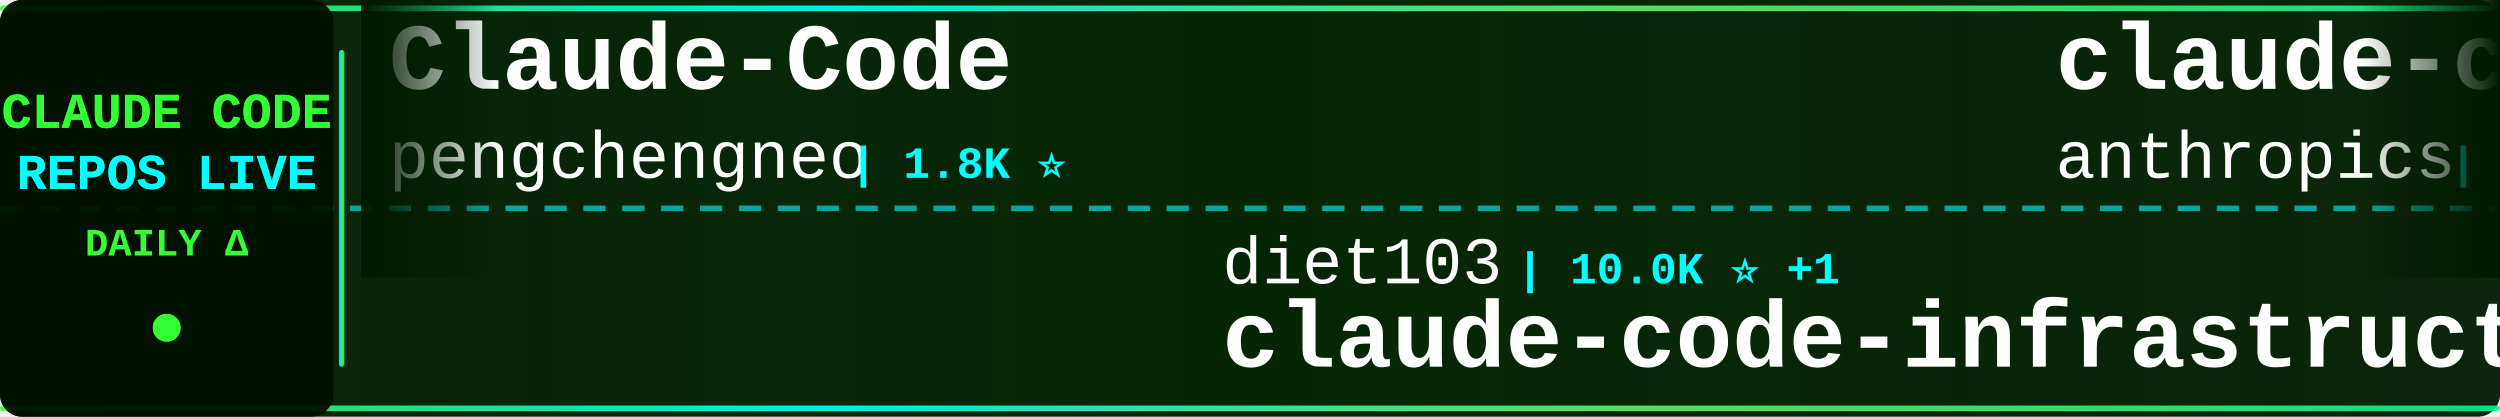
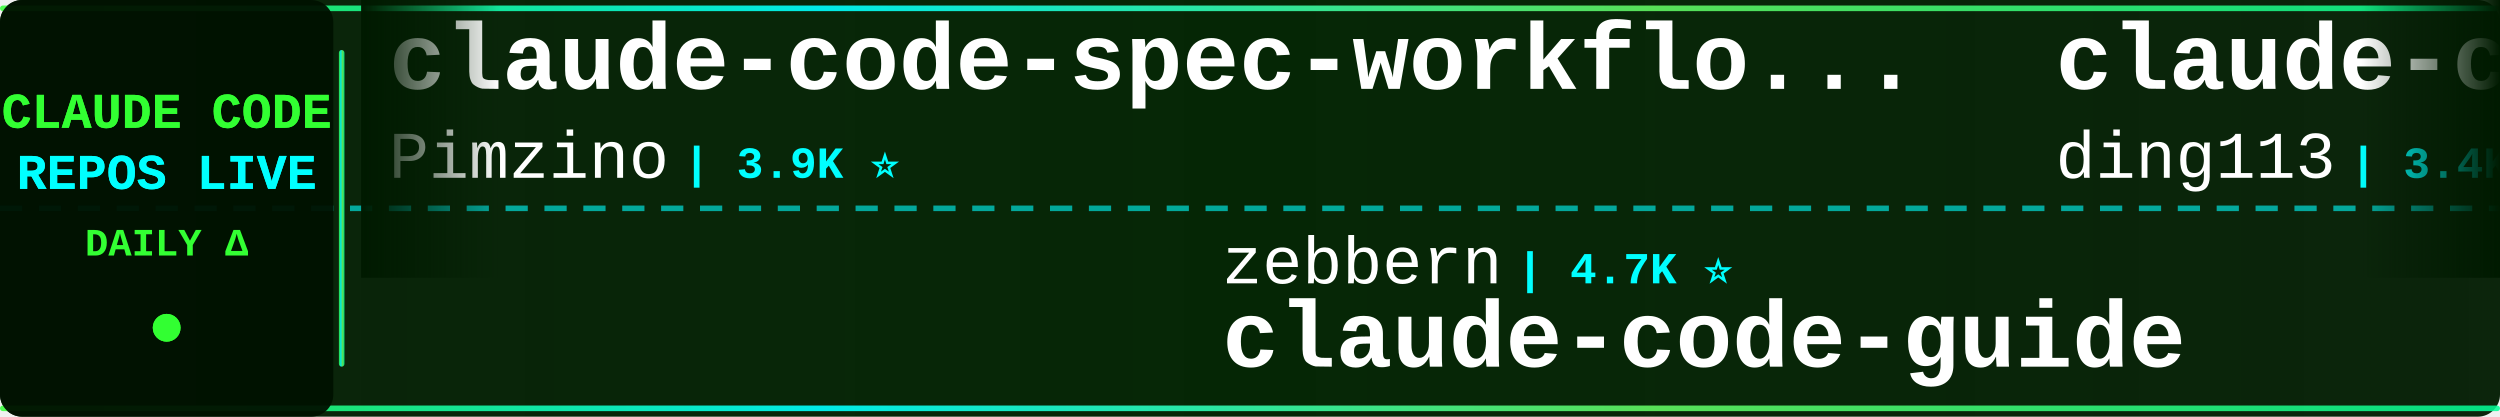
<svg xmlns="http://www.w3.org/2000/svg" width="900" height="150">
  <defs>
    <linearGradient id="tickerBg" x1="0%" y1="0%" x2="100%" y2="0%">
      <stop offset="0%" style="stop-color:#001a00;stop-opacity:0.95" />
      <stop offset="50%" style="stop-color:#002200;stop-opacity:0.98" />
      <stop offset="100%" style="stop-color:#001a00;stop-opacity:0.95" />
    </linearGradient>
    <linearGradient id="borderGrad" x1="0%" y1="0%" x2="100%" y2="0%">
      <stop offset="0%" style="stop-color:#33ff33;stop-opacity:0.85">
        <animate attributeName="stop-opacity" values="0.85;1;0.85" dur="2s" repeatCount="indefinite" />
      </stop>
      <stop offset="33%" style="stop-color:#00ffff;stop-opacity:0.9">
        <animate attributeName="stop-opacity" values="0.9;1;0.9" dur="2.2s" repeatCount="indefinite" />
      </stop>
      <stop offset="66%" style="stop-color:#66ff66;stop-opacity:0.85">
        <animate attributeName="stop-opacity" values="0.85;1;0.85" dur="1.8s" repeatCount="indefinite" />
      </stop>
      <stop offset="100%" style="stop-color:#00ff99;stop-opacity:0.85">
        <animate attributeName="stop-opacity" values="0.85;1;0.85" dur="2s" repeatCount="indefinite" />
      </stop>
    </linearGradient>
    <filter id="textGlow">
      <feGaussianBlur stdDeviation="0.1" result="coloredBlur" />
      <feMerge>
        <feMergeNode in="coloredBlur" />
        <feMergeNode in="SourceGraphic" />
      </feMerge>
    </filter>
    <filter id="metricGlow">
      <feGaussianBlur stdDeviation="0.2" result="coloredBlur" />
      <feMerge>
        <feMergeNode in="coloredBlur" />
        <feMergeNode in="SourceGraphic" />
      </feMerge>
    </filter>
    <linearGradient id="leftFade" x1="0%" y1="0%" x2="100%" y2="0%">
      <stop offset="0%" style="stop-color:#001a00;stop-opacity:1" />
      <stop offset="100%" style="stop-color:#001a00;stop-opacity:0" />
    </linearGradient>
    <linearGradient id="rightFade" x1="0%" y1="0%" x2="100%" y2="0%">
      <stop offset="0%" style="stop-color:#001a00;stop-opacity:0" />
      <stop offset="100%" style="stop-color:#001a00;stop-opacity:1" />
    </linearGradient>
  </defs>
  <rect width="900" height="150" fill="url(#tickerBg)" rx="8" />
  <rect x="0" y="2" width="900" height="2" fill="url(#borderGrad)" rx="1" />
  <rect x="0" y="146" width="900" height="2" fill="url(#borderGrad)" rx="1" />
  <line x1="0" y1="75" x2="900" y2="75" stroke="#00ffff" stroke-width="2" stroke-dasharray="8 6" opacity="0.6" />
  <rect x="0" y="0" width="120" height="150" fill="#001100" opacity="0.95" rx="8" />
  <text x="60" y="46" font-family="'Courier New', monospace" font-size="18" font-weight="bold" fill="#33ff33" text-anchor="middle" filter="url(#textGlow)">
    CLAUDE CODE
  </text>
  <text x="60" y="68" font-family="'Courier New', monospace" font-size="18" font-weight="bold" fill="#00ffff" text-anchor="middle" filter="url(#textGlow)">
    REPOS LIVE
  </text>
  <text x="60" y="92" font-family="'Courier New', monospace" font-size="14" font-weight="bold" fill="#33ff33" text-anchor="middle">
    DAILY Δ
  </text>
  <circle cx="60" cy="118" r="5" fill="#33ff33" filter="url(#metricGlow)">
    <animate attributeName="r" values="4;6;4" dur="1.5s" repeatCount="indefinite" />
    <animate attributeName="opacity" values="0.6;1;0.6" dur="1.5s" repeatCount="indefinite" />
  </circle>
  <rect x="122" y="18" width="2" height="114" fill="url(#borderGrad)" rx="1" />
  <clipPath id="tickerClip">
    <rect x="130" y="0" width="770" height="150" />
  </clipPath>
  <g clip-path="url(#tickerClip)">
    <g id="tickerItems">
      <animateTransform attributeName="transform" attributeType="XML" type="translate" from="0 0" to="-3000 0" dur="54s" repeatCount="indefinite" />
      <g transform="translate(0, 0)">
-         <text x="140" y="32" font-family="'Courier New', monospace" font-size="34" font-weight="bold" fill="#ffffff">Claude-Code</text>
-         <text x="140" y="64" font-family="'Courier New', monospace" font-size="24" font-weight="normal" fill="#ffffff" opacity="1.0">pengchengneo</text>
-         <text x="306" y="64" font-family="'Courier New', monospace" font-size="16" font-weight="bold" fill="#00ffff"> | 1.8K ⭐</text>
+         <text x="140" y="32" font-family="'Courier New', monospace" font-size="34" font-weight="bold" fill="#ffffff">claude-code-spec-workflo...</text>
+         <text x="140" y="64" font-family="'Courier New', monospace" font-size="24" font-weight="normal" fill="#ffffff" opacity="1.0">Pimzino</text>
+         <text x="246" y="64" font-family="'Courier New', monospace" font-size="16" font-weight="bold" fill="#00ffff"> | 3.9K ⭐</text>
      </g>
      <g transform="translate(300, 0)">
-         <text x="140" y="102" font-family="'Courier New', monospace" font-size="24" font-weight="normal" fill="#ffffff" opacity="1.0">diet103</text>
-         <text x="246" y="102" font-family="'Courier New', monospace" font-size="16" font-weight="bold" fill="#00ffff"> | 10.0K ⭐ +1</text>
-         <text x="140" y="132" font-family="'Courier New', monospace" font-size="34" font-weight="bold" fill="#ffffff">claude-code-infrastructu...</text>
+         <text x="140" y="102" font-family="'Courier New', monospace" font-size="24" font-weight="normal" fill="#ffffff" opacity="1.0">zebbern</text>
+         <text x="246" y="102" font-family="'Courier New', monospace" font-size="16" font-weight="bold" fill="#00ffff"> | 4.7K ⭐</text>
+         <text x="140" y="132" font-family="'Courier New', monospace" font-size="34" font-weight="bold" fill="#ffffff">claude-code-guide</text>
      </g>
      <g transform="translate(600, 0)">
-         <text x="140" y="32" font-family="'Courier New', monospace" font-size="34" font-weight="bold" fill="#ffffff">claude-code-action</text>
-         <text x="140" y="64" font-family="'Courier New', monospace" font-size="24" font-weight="normal" fill="#ffffff" opacity="1.0">anthropics</text>
-         <text x="282" y="64" font-family="'Courier New', monospace" font-size="16" font-weight="bold" fill="#00ffff"> | 9.6K ⭐ -1</text>
+         <text x="140" y="32" font-family="'Courier New', monospace" font-size="34" font-weight="bold" fill="#ffffff">claude-code-hub</text>
+         <text x="140" y="64" font-family="'Courier New', monospace" font-size="24" font-weight="normal" fill="#ffffff" opacity="1.0">ding113</text>
+         <text x="246" y="64" font-family="'Courier New', monospace" font-size="16" font-weight="bold" fill="#00ffff"> | 3.4K ⭐</text>
      </g>
      <g transform="translate(900, 0)">
-         <text x="140" y="102" font-family="'Courier New', monospace" font-size="24" font-weight="normal" fill="#ffffff" opacity="1.0">Alishahryar1</text>
-         <text x="306" y="102" font-family="'Courier New', monospace" font-size="16" font-weight="bold" fill="#00ffff"> | 62.5K ⭐ +63</text>
-         <text x="140" y="132" font-family="'Courier New', monospace" font-size="34" font-weight="bold" fill="#ffffff">free-claude-code</text>
+         <text x="140" y="102" font-family="'Courier New', monospace" font-size="24" font-weight="normal" fill="#ffffff" opacity="1.0">disler</text>
+         <text x="234" y="102" font-family="'Courier New', monospace" font-size="16" font-weight="bold" fill="#00ffff"> | 3.9K ⭐</text>
+         <text x="140" y="132" font-family="'Courier New', monospace" font-size="34" font-weight="bold" fill="#ffffff">claude-code-hooks-master...</text>
      </g>
      <g transform="translate(1200, 0)">
-         <text x="140" y="32" font-family="'Courier New', monospace" font-size="34" font-weight="bold" fill="#ffffff">ClaudeCode-Portable</text>
-         <text x="140" y="64" font-family="'Courier New', monospace" font-size="24" font-weight="normal" fill="#ffffff" opacity="1.0">techjarves</text>
-         <text x="282" y="64" font-family="'Courier New', monospace" font-size="16" font-weight="bold" fill="#00ffff"> | 1.6K ⭐ +1</text>
+         <text x="140" y="32" font-family="'Courier New', monospace" font-size="34" font-weight="bold" fill="#ffffff">claude-code</text>
+         <text x="140" y="64" font-family="'Courier New', monospace" font-size="24" font-weight="normal" fill="#ffffff" opacity="1.0">Tinkeringg-Lab</text>
+         <text x="330" y="64" font-family="'Courier New', monospace" font-size="16" font-weight="bold" fill="#00ffff"> | 215 ⭐</text>
      </g>
      <g transform="translate(1500, 0)">
-         <text x="140" y="102" font-family="'Courier New', monospace" font-size="24" font-weight="normal" fill="#ffffff" opacity="1.0">disler</text>
-         <text x="234" y="102" font-family="'Courier New', monospace" font-size="16" font-weight="bold" fill="#00ffff"> | 1.7K ⭐</text>
-         <text x="140" y="132" font-family="'Courier New', monospace" font-size="34" font-weight="bold" fill="#ffffff">pi-vs-claude-code</text>
+         <text x="140" y="102" font-family="'Courier New', monospace" font-size="24" font-weight="normal" fill="#ffffff" opacity="1.0">centminmod</text>
+         <text x="282" y="102" font-family="'Courier New', monospace" font-size="16" font-weight="bold" fill="#00ffff"> | 2.7K ⭐</text>
+         <text x="140" y="132" font-family="'Courier New', monospace" font-size="34" font-weight="bold" fill="#ffffff">my-claude-code-setup</text>
      </g>
      <g transform="translate(1800, 0)">
-         <text x="140" y="32" font-family="'Courier New', monospace" font-size="34" font-weight="bold" fill="#ffffff">claude-code-from-scratch</text>
-         <text x="140" y="64" font-family="'Courier New', monospace" font-size="24" font-weight="normal" fill="#ffffff" opacity="1.0">Windy3f3f3f3f</text>
-         <text x="318" y="64" font-family="'Courier New', monospace" font-size="16" font-weight="bold" fill="#00ffff"> | 2.8K ⭐ +3</text>
+         <text x="140" y="32" font-family="'Courier New', monospace" font-size="34" font-weight="bold" fill="#ffffff">Open-ClaudeCode</text>
+         <text x="140" y="64" font-family="'Courier New', monospace" font-size="24" font-weight="normal" fill="#ffffff" opacity="1.0">LING71671</text>
+         <text x="270" y="64" font-family="'Courier New', monospace" font-size="16" font-weight="bold" fill="#00ffff"> | 973 ⭐</text>
      </g>
      <g transform="translate(2100, 0)">
-         <text x="140" y="102" font-family="'Courier New', monospace" font-size="24" font-weight="normal" fill="#ffffff" opacity="1.0">fazxes</text>
-         <text x="234" y="102" font-family="'Courier New', monospace" font-size="16" font-weight="bold" fill="#00ffff"> | 245 ⭐</text>
-         <text x="140" y="132" font-family="'Courier New', monospace" font-size="34" font-weight="bold" fill="#ffffff">Claude-code</text>
+         <text x="140" y="102" font-family="'Courier New', monospace" font-size="24" font-weight="normal" fill="#ffffff" opacity="1.0">lorryjovens-hub</text>
+         <text x="342" y="102" font-family="'Courier New', monospace" font-size="16" font-weight="bold" fill="#00ffff"> | 1.7K ⭐</text>
+         <text x="140" y="132" font-family="'Courier New', monospace" font-size="34" font-weight="bold" fill="#ffffff">claude-code-rust</text>
      </g>
      <g transform="translate(2400, 0)">
-         <text x="140" y="32" font-family="'Courier New', monospace" font-size="34" font-weight="bold" fill="#ffffff">claude-code-book</text>
-         <text x="140" y="64" font-family="'Courier New', monospace" font-size="24" font-weight="normal" fill="#ffffff" opacity="1.0">lintsinghua</text>
-         <text x="294" y="64" font-family="'Courier New', monospace" font-size="16" font-weight="bold" fill="#00ffff"> | 4.3K ⭐</text>
+         <text x="140" y="32" font-family="'Courier New', monospace" font-size="34" font-weight="bold" fill="#ffffff">claude-code-security-rev...</text>
+         <text x="140" y="64" font-family="'Courier New', monospace" font-size="24" font-weight="normal" fill="#ffffff" opacity="1.0">anthropics</text>
+         <text x="282" y="64" font-family="'Courier New', monospace" font-size="16" font-weight="bold" fill="#00ffff"> | 6.5K ⭐</text>
      </g>
      <g transform="translate(2700, 0)">
-         <text x="140" y="102" font-family="'Courier New', monospace" font-size="24" font-weight="normal" fill="#ffffff" opacity="1.0">SeemSeam</text>
-         <text x="258" y="102" font-family="'Courier New', monospace" font-size="16" font-weight="bold" fill="#00ffff"> | 3.6K ⭐ +1</text>
-         <text x="140" y="132" font-family="'Courier New', monospace" font-size="34" font-weight="bold" fill="#ffffff">claude_codex_bridge</text>
+         <text x="140" y="102" font-family="'Courier New', monospace" font-size="24" font-weight="normal" fill="#ffffff" opacity="1.0">frankbria</text>
+         <text x="270" y="102" font-family="'Courier New', monospace" font-size="16" font-weight="bold" fill="#00ffff"> | 9.7K ⭐</text>
+         <text x="140" y="132" font-family="'Courier New', monospace" font-size="34" font-weight="bold" fill="#ffffff">ralph-claude-code</text>
      </g>
      <g transform="translate(3000, 0)">
-         <text x="140" y="32" font-family="'Courier New', monospace" font-size="34" font-weight="bold" fill="#ffffff">Claude-Code</text>
-         <text x="140" y="64" font-family="'Courier New', monospace" font-size="24" font-weight="normal" fill="#ffffff" opacity="1.0">pengchengneo</text>
-         <text x="306" y="64" font-family="'Courier New', monospace" font-size="16" font-weight="bold" fill="#00ffff"> | 1.8K ⭐</text>
+         <text x="140" y="32" font-family="'Courier New', monospace" font-size="34" font-weight="bold" fill="#ffffff">claude-code-spec-workflo...</text>
+         <text x="140" y="64" font-family="'Courier New', monospace" font-size="24" font-weight="normal" fill="#ffffff" opacity="1.0">Pimzino</text>
+         <text x="246" y="64" font-family="'Courier New', monospace" font-size="16" font-weight="bold" fill="#00ffff"> | 3.9K ⭐</text>
      </g>
      <g transform="translate(3300, 0)">
-         <text x="140" y="102" font-family="'Courier New', monospace" font-size="24" font-weight="normal" fill="#ffffff" opacity="1.0">diet103</text>
-         <text x="246" y="102" font-family="'Courier New', monospace" font-size="16" font-weight="bold" fill="#00ffff"> | 10.0K ⭐ +1</text>
-         <text x="140" y="132" font-family="'Courier New', monospace" font-size="34" font-weight="bold" fill="#ffffff">claude-code-infrastructu...</text>
+         <text x="140" y="102" font-family="'Courier New', monospace" font-size="24" font-weight="normal" fill="#ffffff" opacity="1.0">zebbern</text>
+         <text x="246" y="102" font-family="'Courier New', monospace" font-size="16" font-weight="bold" fill="#00ffff"> | 4.7K ⭐</text>
+         <text x="140" y="132" font-family="'Courier New', monospace" font-size="34" font-weight="bold" fill="#ffffff">claude-code-guide</text>
      </g>
      <g transform="translate(3600, 0)">
-         <text x="140" y="32" font-family="'Courier New', monospace" font-size="34" font-weight="bold" fill="#ffffff">claude-code-action</text>
-         <text x="140" y="64" font-family="'Courier New', monospace" font-size="24" font-weight="normal" fill="#ffffff" opacity="1.0">anthropics</text>
-         <text x="282" y="64" font-family="'Courier New', monospace" font-size="16" font-weight="bold" fill="#00ffff"> | 9.6K ⭐ -1</text>
+         <text x="140" y="32" font-family="'Courier New', monospace" font-size="34" font-weight="bold" fill="#ffffff">claude-code-hub</text>
+         <text x="140" y="64" font-family="'Courier New', monospace" font-size="24" font-weight="normal" fill="#ffffff" opacity="1.0">ding113</text>
+         <text x="246" y="64" font-family="'Courier New', monospace" font-size="16" font-weight="bold" fill="#00ffff"> | 3.4K ⭐</text>
      </g>
      <g transform="translate(3900, 0)">
-         <text x="140" y="102" font-family="'Courier New', monospace" font-size="24" font-weight="normal" fill="#ffffff" opacity="1.0">Alishahryar1</text>
-         <text x="306" y="102" font-family="'Courier New', monospace" font-size="16" font-weight="bold" fill="#00ffff"> | 62.5K ⭐ +63</text>
-         <text x="140" y="132" font-family="'Courier New', monospace" font-size="34" font-weight="bold" fill="#ffffff">free-claude-code</text>
+         <text x="140" y="102" font-family="'Courier New', monospace" font-size="24" font-weight="normal" fill="#ffffff" opacity="1.0">disler</text>
+         <text x="234" y="102" font-family="'Courier New', monospace" font-size="16" font-weight="bold" fill="#00ffff"> | 3.9K ⭐</text>
+         <text x="140" y="132" font-family="'Courier New', monospace" font-size="34" font-weight="bold" fill="#ffffff">claude-code-hooks-master...</text>
      </g>
    </g>
  </g>
  <rect x="130" y="0" width="50" height="100" fill="url(#leftFade)" />
  <rect x="850" y="0" width="50" height="100" fill="url(#rightFade)" />
</svg>
